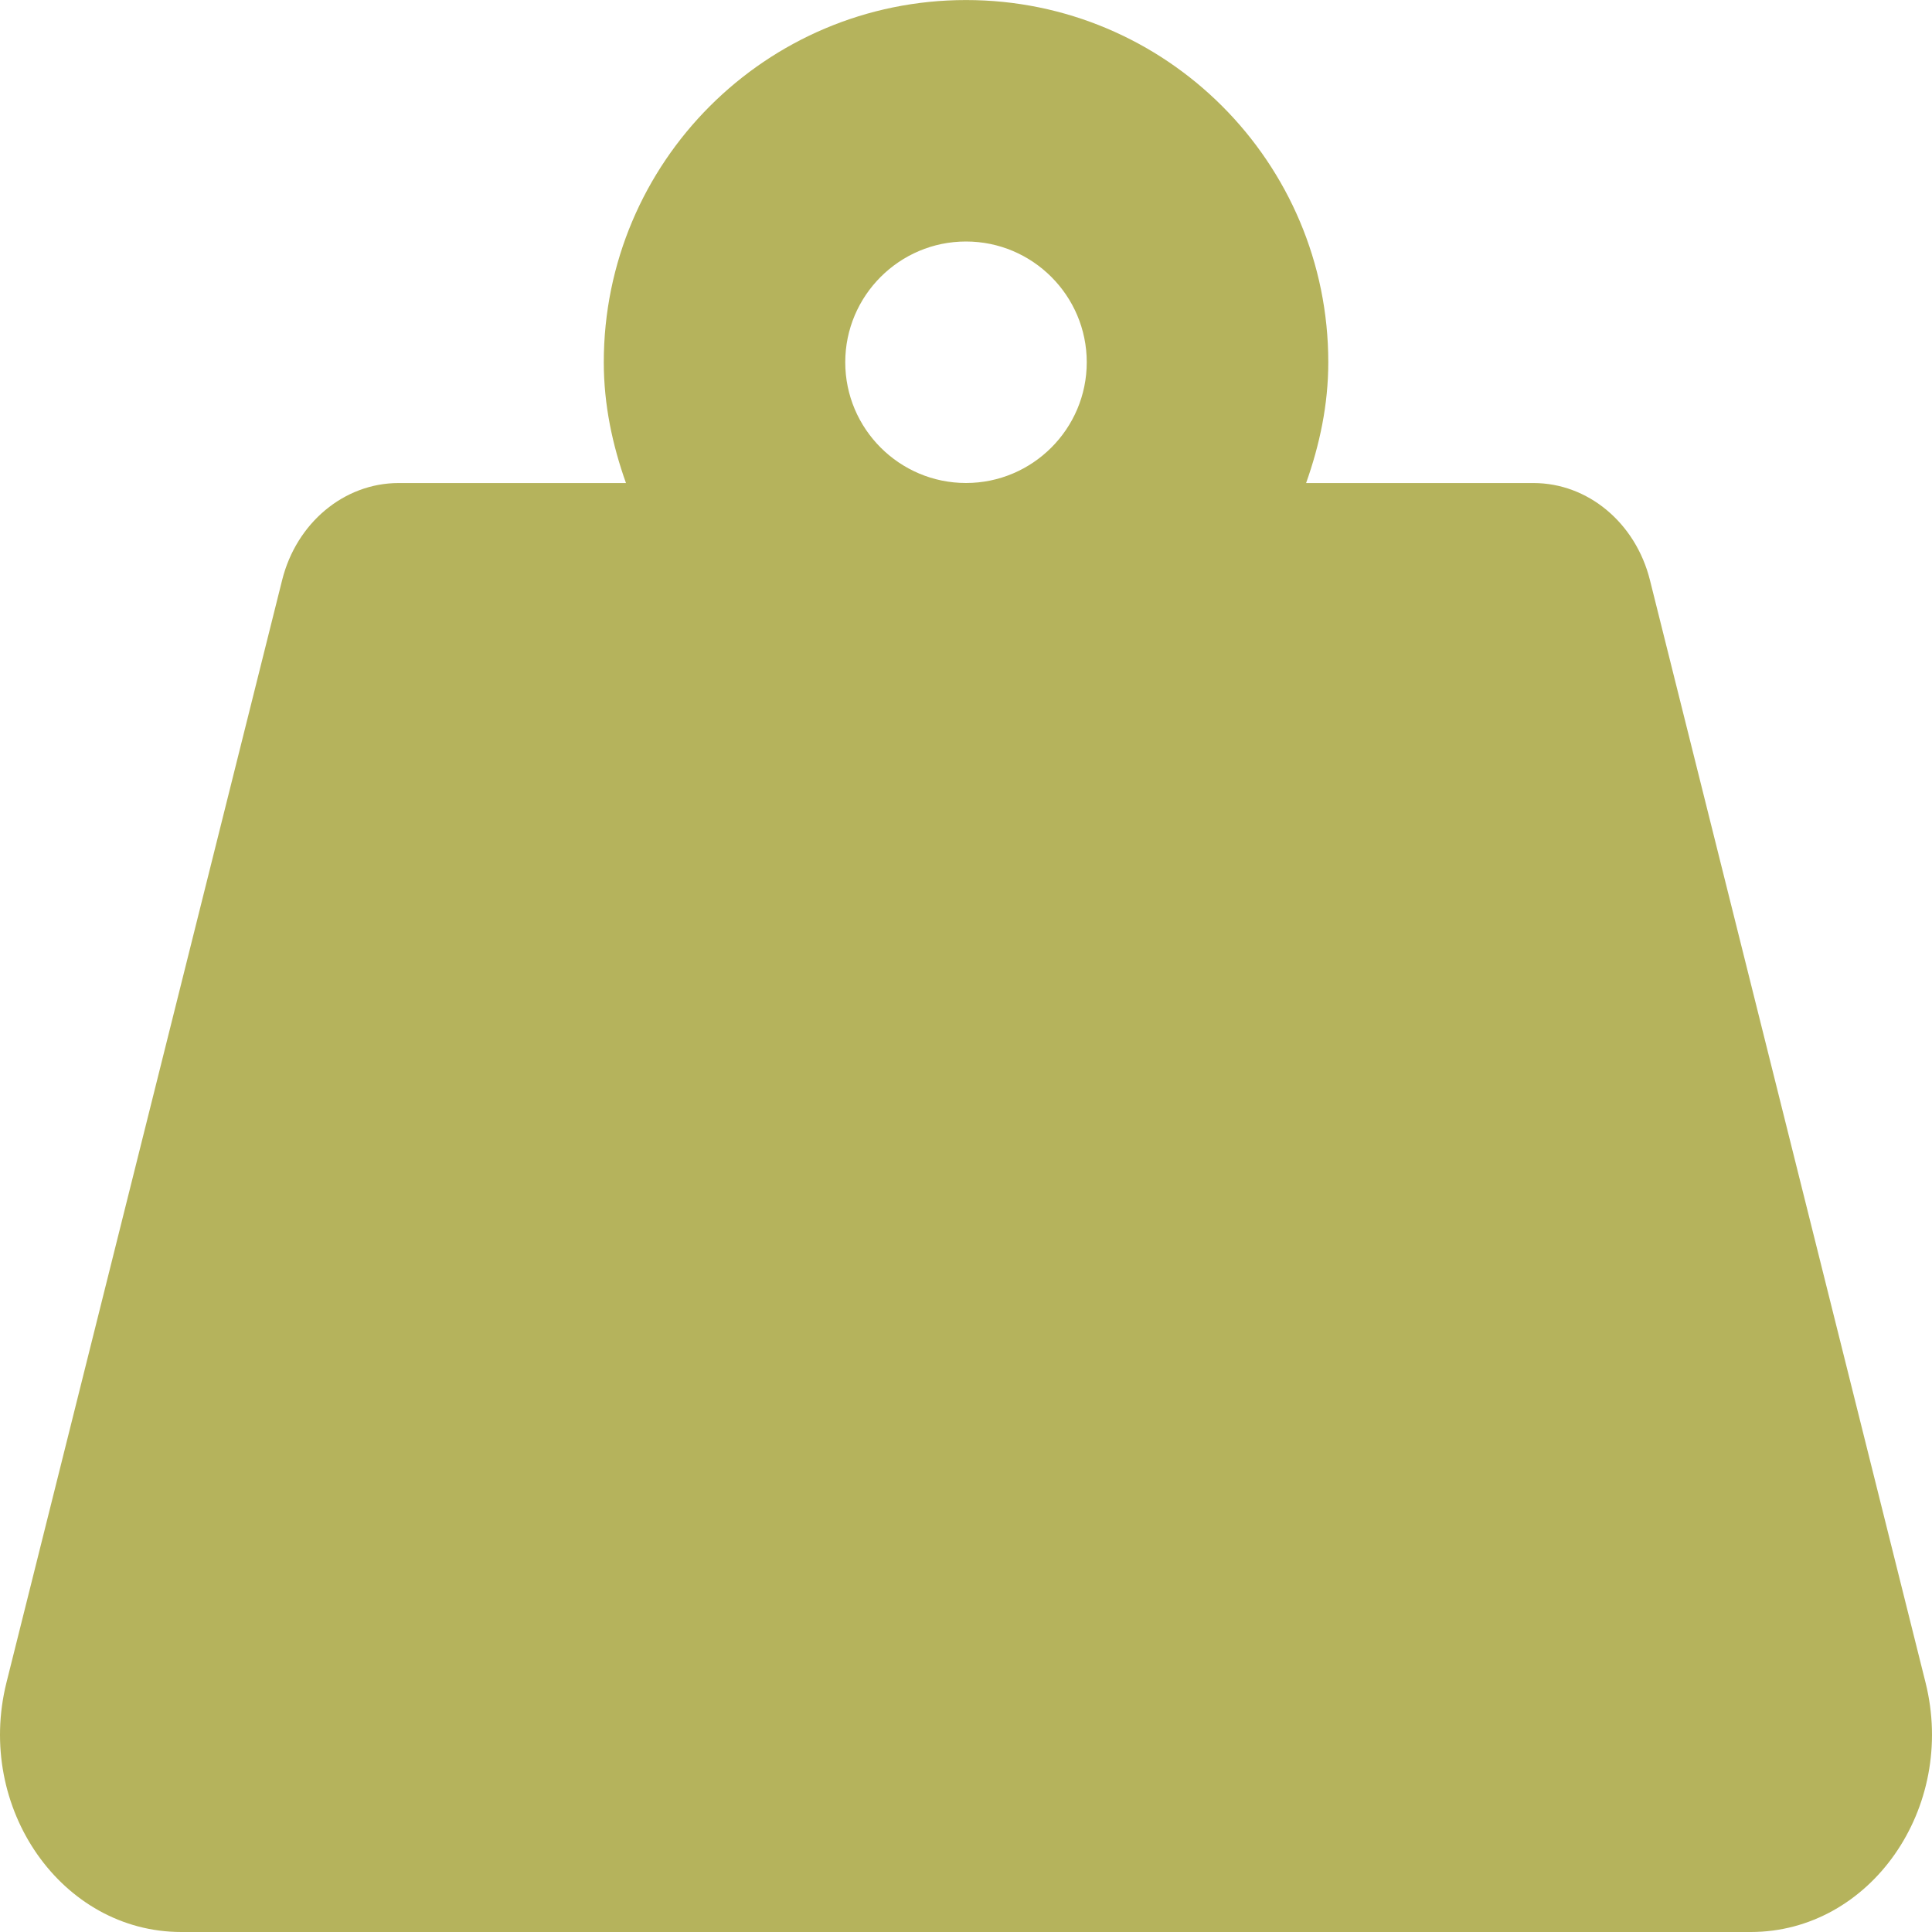
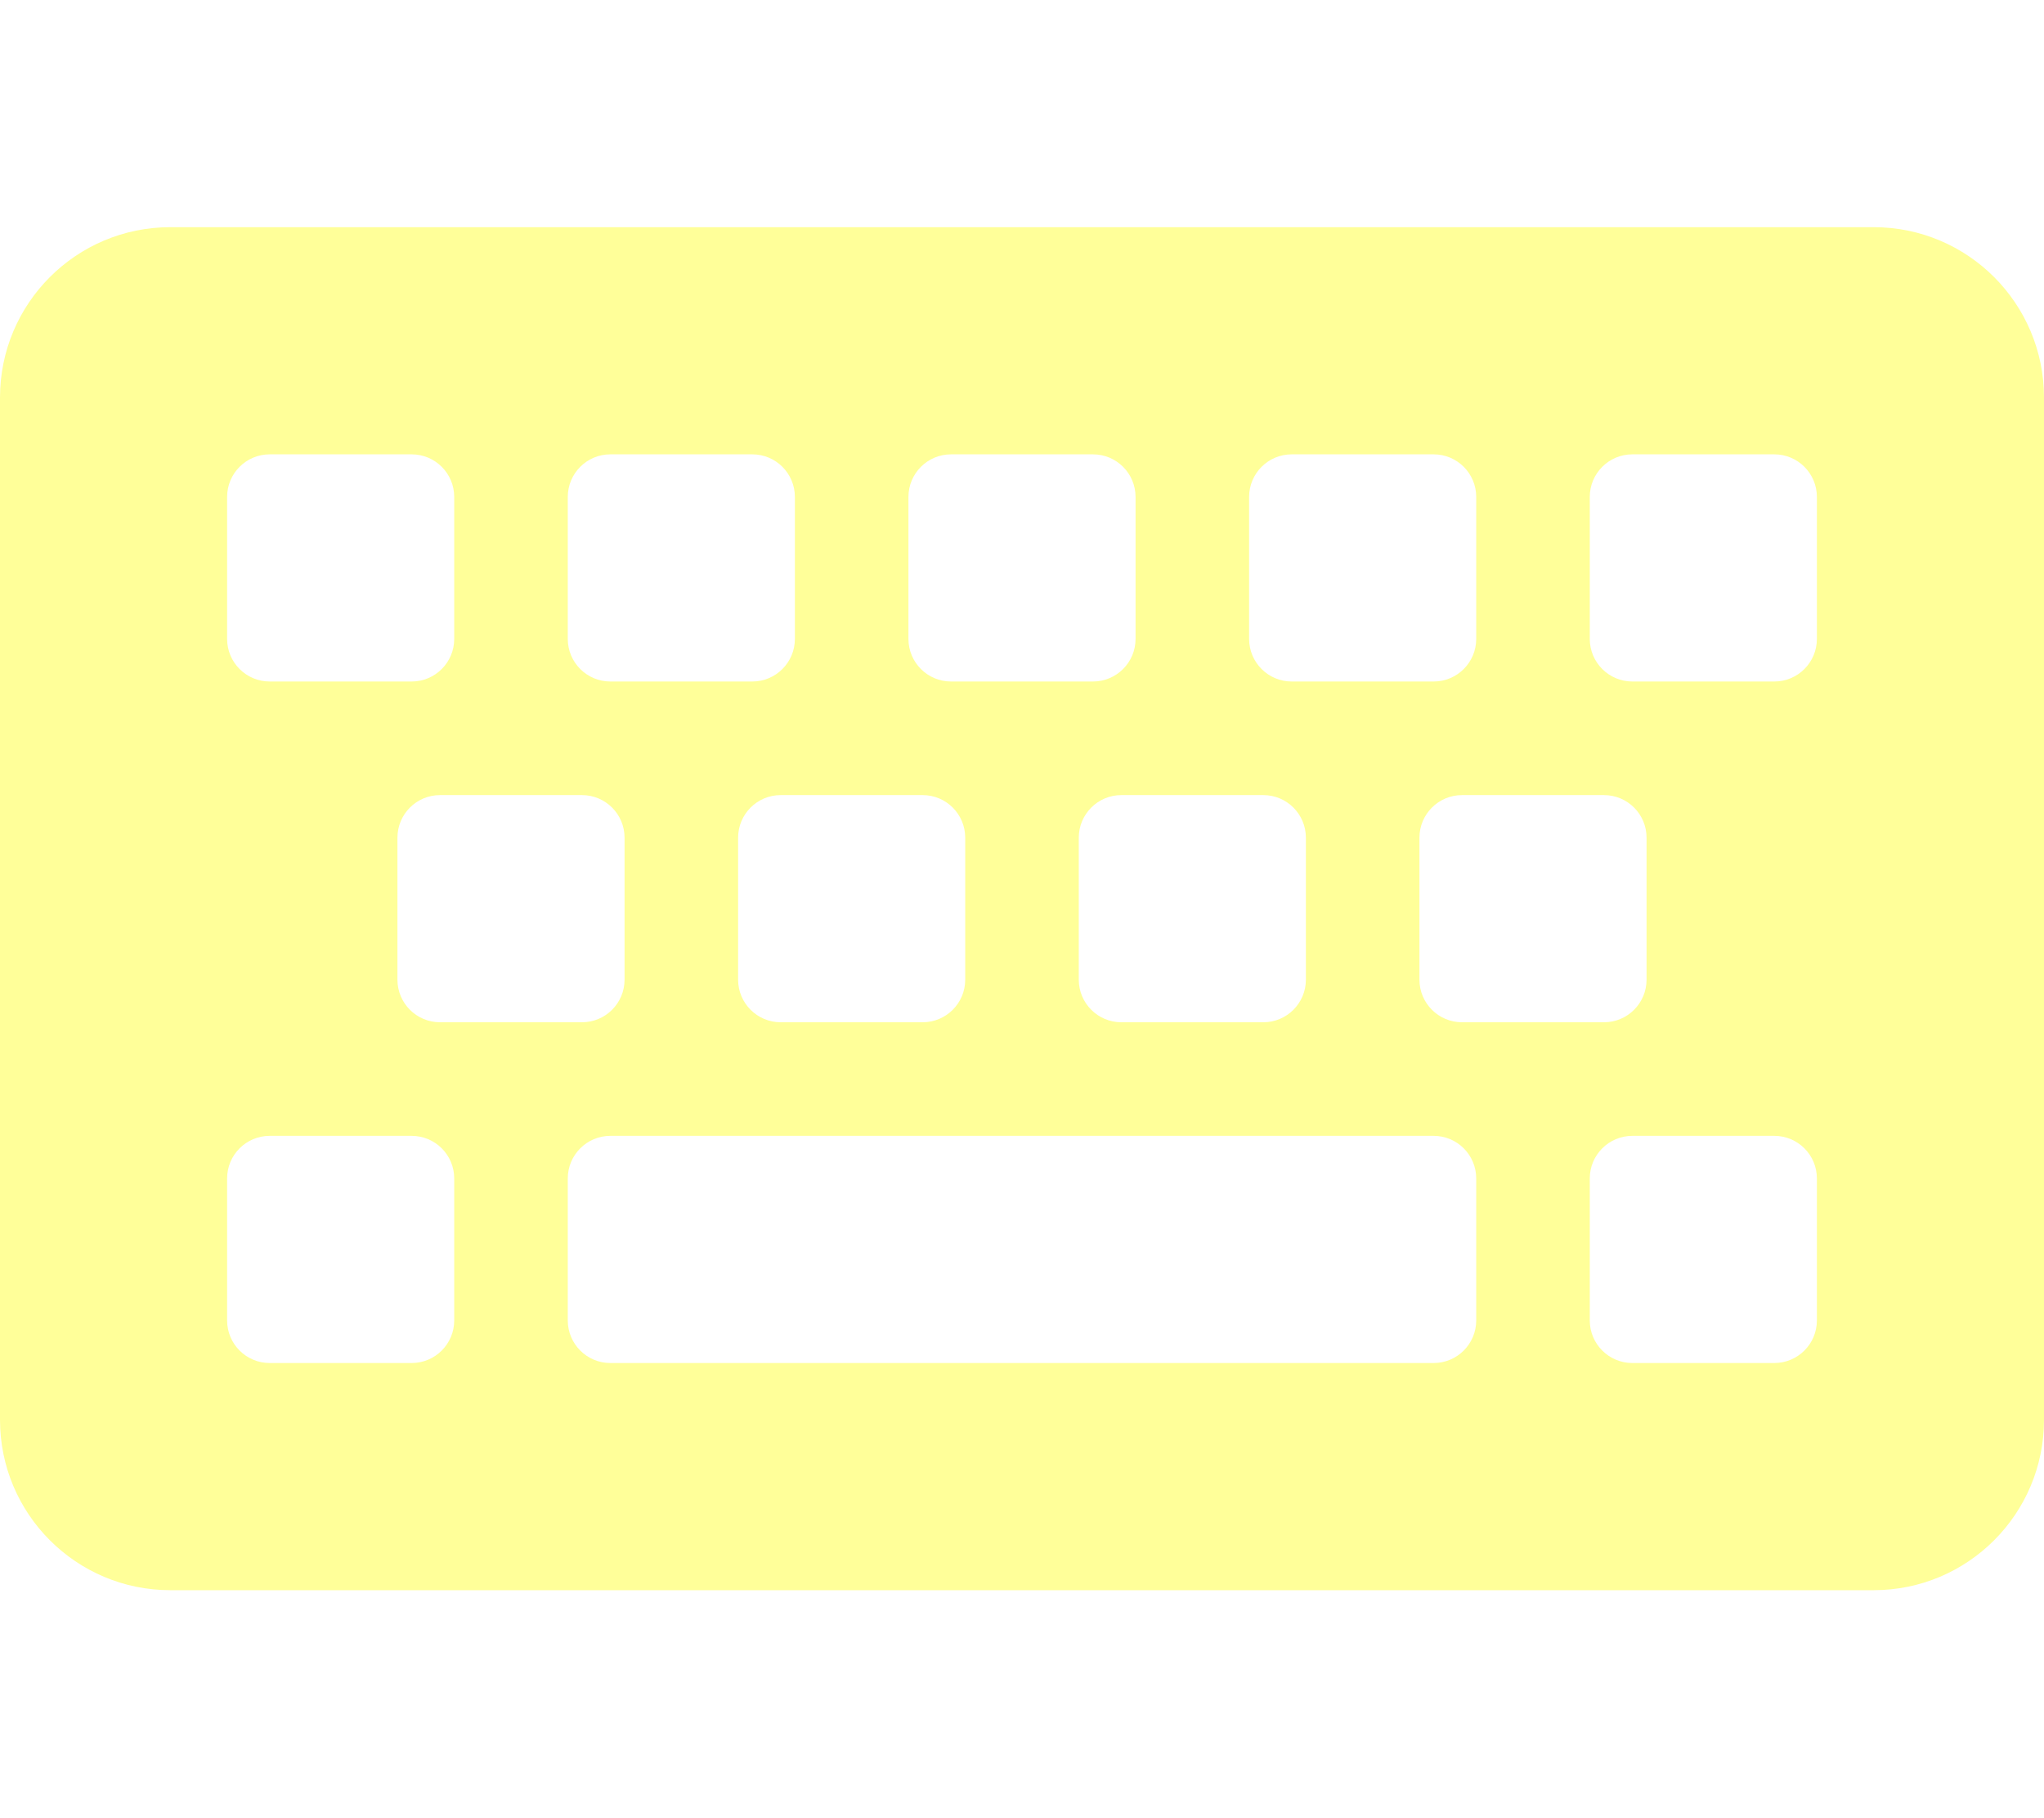
- <svg xmlns="http://www.w3.org/2000/svg" style="fill:#B5B35C;" viewBox="0 0 512 512">
-   <path d="M510.28 445.86l-73.03-292.13c-3.8-15.19-16.44-25.72-30.87-25.72h-60.25c3.57-10.05 5.88-20.72 5.88-32 0-53.02-42.98-96-96-96s-96 42.98-96 96c0 11.28 2.3 21.95 5.88 32h-60.25c-14.43 0-27.08 10.54-30.87 25.72L1.72 445.86C-6.61 479.17 16.38 512 48.03 512h415.95c31.64 0 54.63-32.83 46.3-66.14zM256 128c-17.64 0-32-14.36-32-32s14.36-32 32-32 32 14.36 32 32-14.36 32-32 32z" />
+ <svg xmlns="http://www.w3.org/2000/svg" style="fill:#FFFF99;" viewBox="0 0 576 512">
+   <path d="M528 448H48c-26.51 0-48-21.49-48-48V112c0-26.51 21.49-48 48-48h480c26.51 0 48 21.49 48 48v288c0 26.51-21.49 48-48 48zM128 180v-40c0-6.627-5.373-12-12-12H76c-6.627 0-12 5.373-12 12v40c0 6.627 5.373 12 12 12h40c6.627 0 12-5.373 12-12zm96 0v-40c0-6.627-5.373-12-12-12h-40c-6.627 0-12 5.373-12 12v40c0 6.627 5.373 12 12 12h40c6.627 0 12-5.373 12-12zm96 0v-40c0-6.627-5.373-12-12-12h-40c-6.627 0-12 5.373-12 12v40c0 6.627 5.373 12 12 12h40c6.627 0 12-5.373 12-12zm96 0v-40c0-6.627-5.373-12-12-12h-40c-6.627 0-12 5.373-12 12v40c0 6.627 5.373 12 12 12h40c6.627 0 12-5.373 12-12zm96 0v-40c0-6.627-5.373-12-12-12h-40c-6.627 0-12 5.373-12 12v40c0 6.627 5.373 12 12 12h40c6.627 0 12-5.373 12-12zm-336 96v-40c0-6.627-5.373-12-12-12h-40c-6.627 0-12 5.373-12 12v40c0 6.627 5.373 12 12 12h40c6.627 0 12-5.373 12-12zm96 0v-40c0-6.627-5.373-12-12-12h-40c-6.627 0-12 5.373-12 12v40c0 6.627 5.373 12 12 12h40c6.627 0 12-5.373 12-12zm96 0v-40c0-6.627-5.373-12-12-12h-40c-6.627 0-12 5.373-12 12v40c0 6.627 5.373 12 12 12h40c6.627 0 12-5.373 12-12zm96 0v-40c0-6.627-5.373-12-12-12h-40c-6.627 0-12 5.373-12 12v40c0 6.627 5.373 12 12 12h40c6.627 0 12-5.373 12-12zm-336 96v-40c0-6.627-5.373-12-12-12H76c-6.627 0-12 5.373-12 12v40c0 6.627 5.373 12 12 12h40c6.627 0 12-5.373 12-12zm288 0v-40c0-6.627-5.373-12-12-12H172c-6.627 0-12 5.373-12 12v40c0 6.627 5.373 12 12 12h232c6.627 0 12-5.373 12-12zm96 0v-40c0-6.627-5.373-12-12-12h-40c-6.627 0-12 5.373-12 12v40c0 6.627 5.373 12 12 12h40c6.627 0 12-5.373 12-12z" />
</svg>
